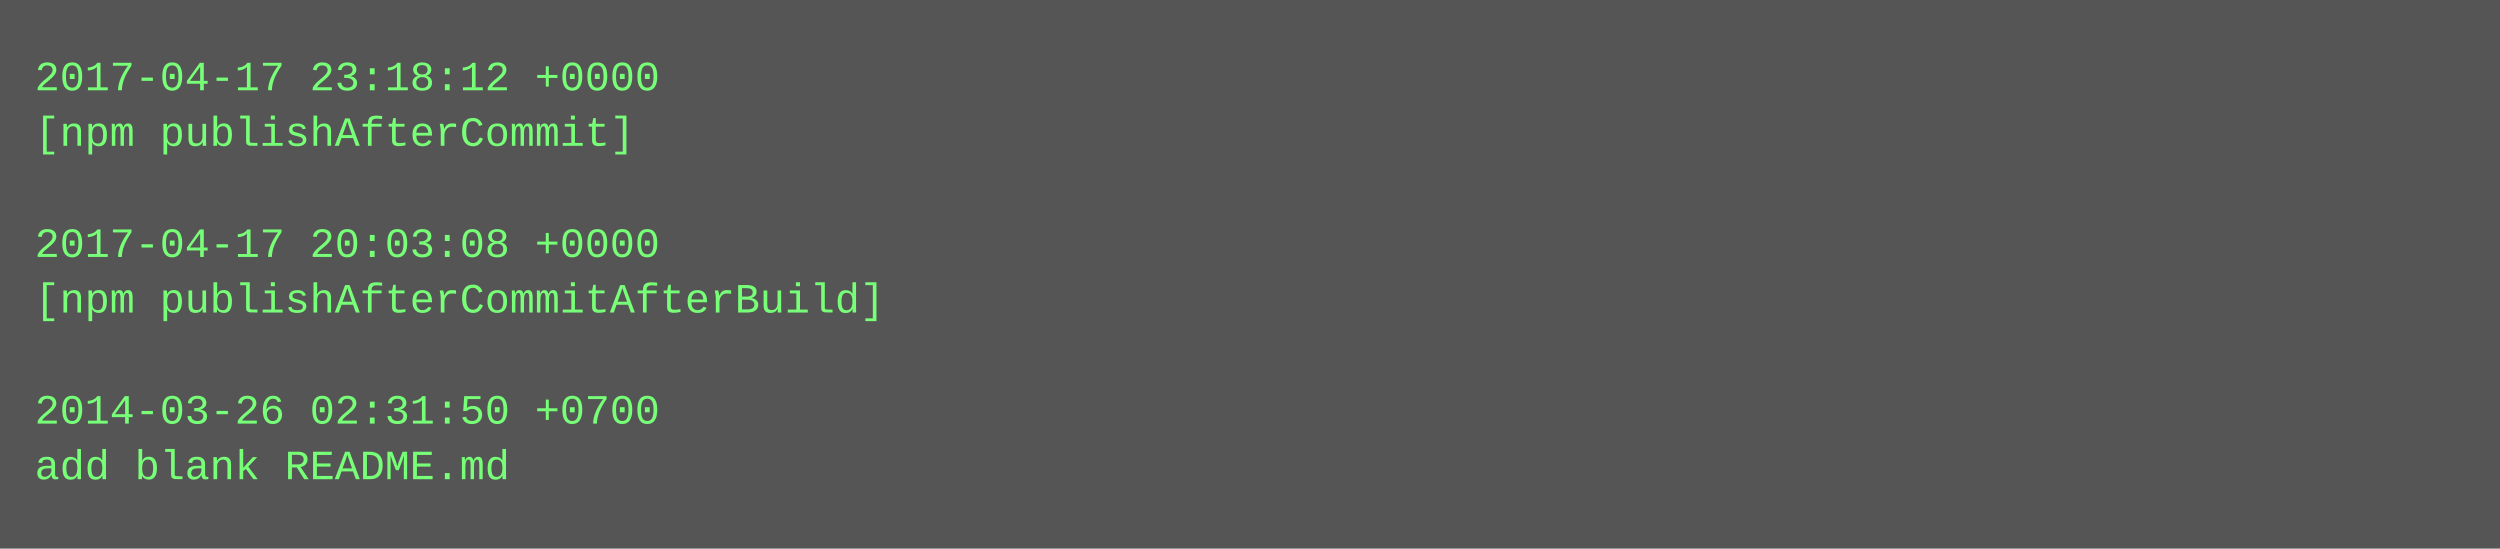
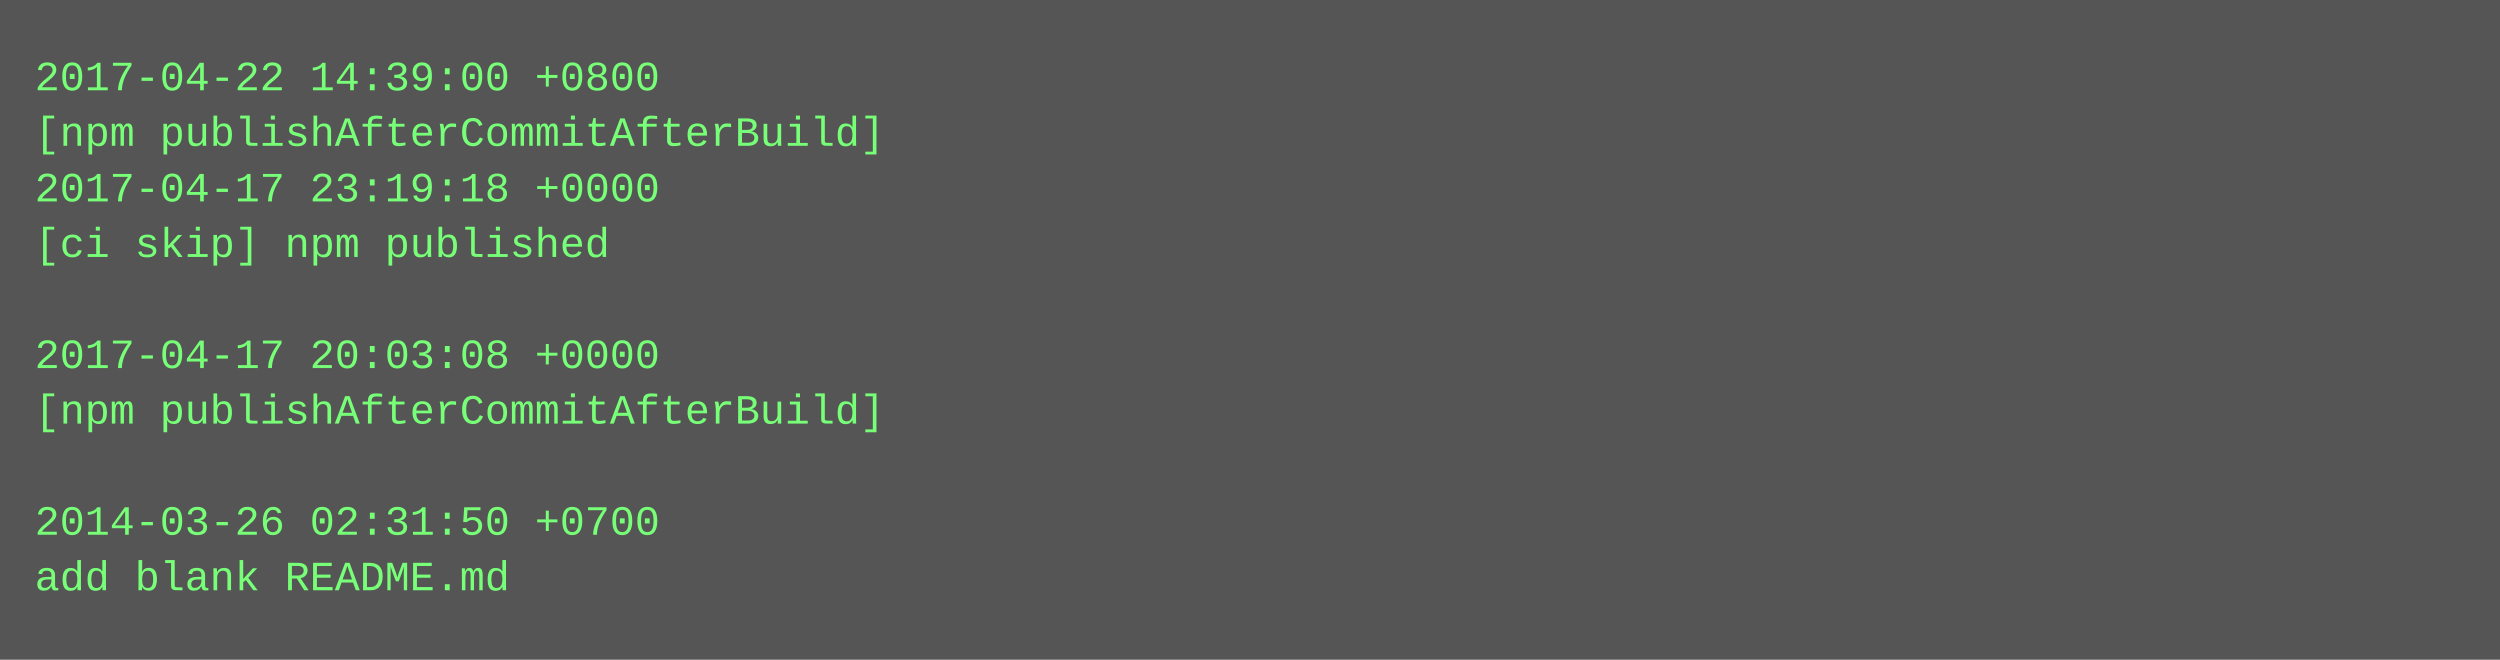
- <svg xmlns="http://www.w3.org/2000/svg" height="158" width="720">
-   <rect height="158" fill="#555" width="720" />
+ <svg xmlns="http://www.w3.org/2000/svg" height="190" width="720">
+   <rect height="190" fill="#555" width="720" />
  <text fill="#7f7" font-family="Courier New" font-size="12" xml:space="preserve">
-     <tspan x="10" y="26">2017-04-17 23:18:12 +0000</tspan>
-     <tspan x="10" y="42">[npm publishAfterCommit]</tspan>
-     <tspan x="10" y="58" />
-     <tspan x="10" y="74">2017-04-17 20:03:08 +0000</tspan>
-     <tspan x="10" y="90">[npm publishAfterCommitAfterBuild]</tspan>
-     <tspan x="10" y="106" />
-     <tspan x="10" y="122">2014-03-26 02:31:50 +0700</tspan>
-     <tspan x="10" y="138">add blank README.md</tspan>
+     <tspan x="10" y="26">2017-04-22 14:39:00 +0800</tspan>
+     <tspan x="10" y="42">[npm publishAfterCommitAfterBuild]</tspan>
+     <tspan x="10" y="58">2017-04-17 23:19:18 +0000</tspan>
+     <tspan x="10" y="74">[ci skip] npm published</tspan>
+     <tspan x="10" y="90" />
+     <tspan x="10" y="106">2017-04-17 20:03:08 +0000</tspan>
+     <tspan x="10" y="122">[npm publishAfterCommitAfterBuild]</tspan>
+     <tspan x="10" y="138" />
+     <tspan x="10" y="154">2014-03-26 02:31:50 +0700</tspan>
+     <tspan x="10" y="170">add blank README.md</tspan>
  </text>
</svg>
